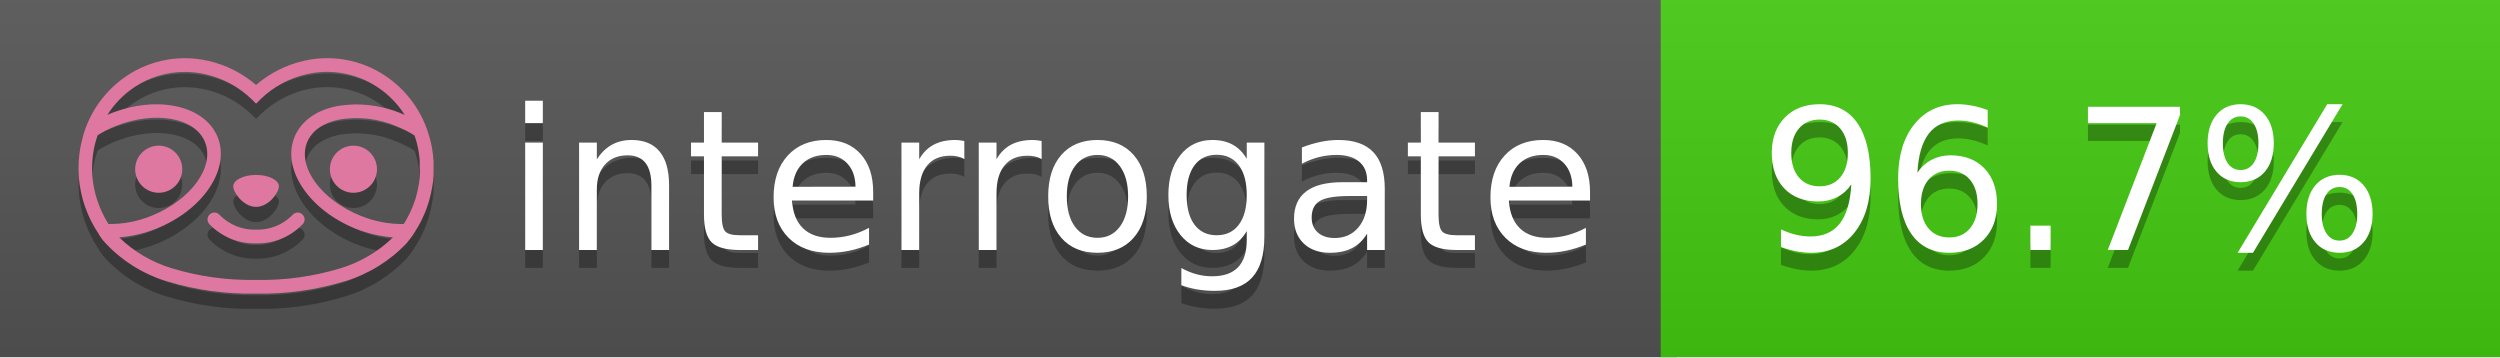
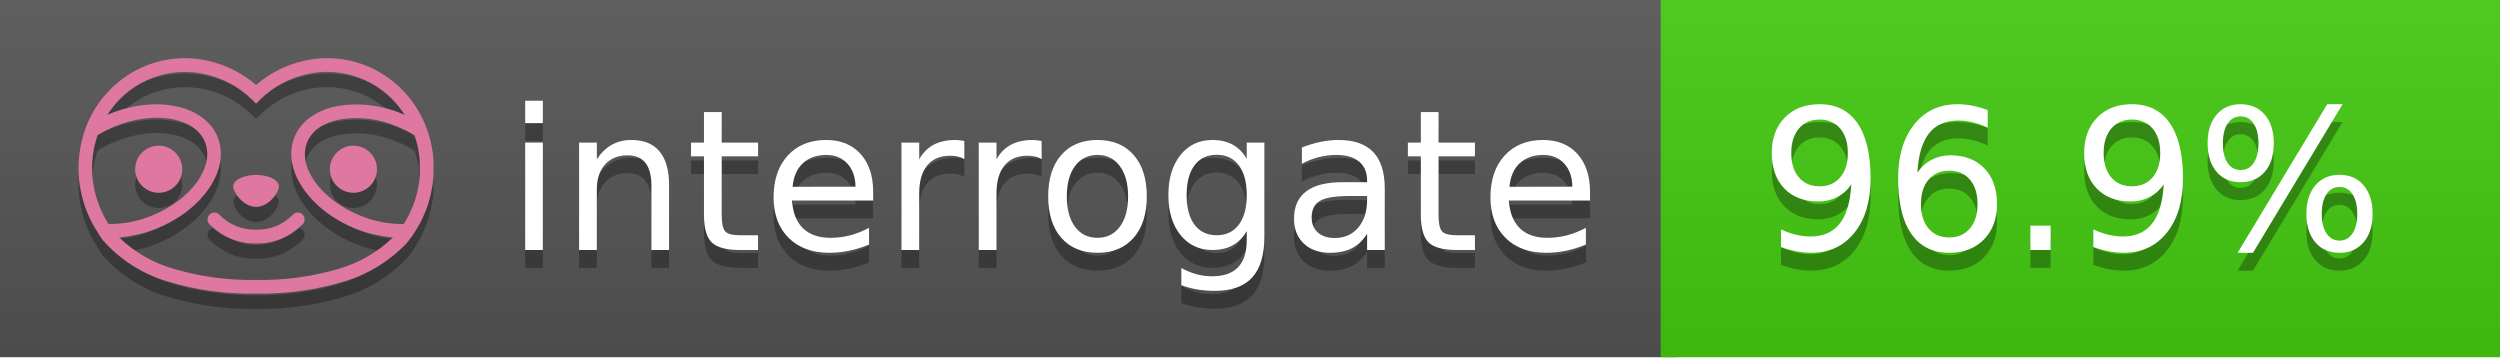
<svg xmlns="http://www.w3.org/2000/svg" width="140" height="20" viewBox="0 0 140 20" version="1.1" xml:space="preserve" style="fill-rule:evenodd;clip-rule:evenodd;stroke-linejoin:round;stroke-miterlimit:2;">
  <g transform="matrix(1,0,0,1,22,0)">
    <g id="backgrounds" transform="matrix(1.32789,0,0,1,-22.3892,0)">
      <rect x="0" y="0" width="71" height="20" style="fill:rgb(85,85,85);" />
    </g>
    <rect x="71" y="0" width="47" height="20" data-interrogate="color" style="fill:#4c1" />
    <g transform="matrix(1.19746,0,0,1,-22.3744,-4.85723e-16)">
      <rect x="0" y="0" width="118" height="20" style="fill:url(#_Linear1);" />
    </g>
  </g>
  <g fill="#fff" text-anchor="middle" font-family="DejaVu Sans,Verdana,Geneva,sans-serif" font-size="110">
    <text x="590" y="150" fill="#010101" fill-opacity=".3" transform="scale(.1)" textLength="610">interrogate</text>
    <text x="590" y="140" transform="scale(.1)" textLength="610">interrogate</text>
-     <text x="1160" y="150" fill="#010101" fill-opacity=".3" transform="scale(.1)" textLength="370" data-interrogate="result">96.7%</text>
-     <text x="1160" y="140" transform="scale(.1)" textLength="370" data-interrogate="result">96.7%</text>
+     <text x="1160" y="150" fill="#010101" fill-opacity=".3" transform="scale(.1)" textLength="370" data-interrogate="result">96.9%</text>
+     <text x="1160" y="140" transform="scale(.1)" textLength="370" data-interrogate="result">96.9%</text>
  </g>
  <g id="logo-shadow" transform="matrix(0.854876,0,0,0.854876,-6.73514,1.732)">
    <g transform="matrix(0.299012,0,0,0.299012,9.70229,-6.68582)">
      <path d="M50,64.25C52.76,64.25 55,61.13 55,59.75C55,58.37 52.76,57.25 50,57.25C47.24,57.25 45,58.37 45,59.75C45,61.13 47.24,64.25 50,64.25Z" style="fill:rgb(1,1,1);fill-opacity:0.3;fill-rule:nonzero;" />
    </g>
    <g transform="matrix(0.299012,0,0,0.299012,9.70229,-6.68582)">
      <path d="M88,49.05C86.506,43.475 83.018,38.638 78.2,35.46C72.969,32.002 66.539,30.844 60.43,32.26C56.576,33.145 52.995,34.958 50,37.54C46.998,34.958 43.411,33.149 39.55,32.27C33.441,30.853 27.011,32.011 21.78,35.47C16.97,38.652 13.489,43.489 12,49.06L12,49.13C11.82,49.79 11.66,50.46 11.53,51.13C11.146,53.207 11.021,55.323 11.16,57.43C11.16,58.03 11.26,58.63 11.34,59.23C11.34,59.51 11.43,59.79 11.48,60.07C11.53,60.35 11.58,60.68 11.64,60.98C11.7,61.28 11.8,61.69 11.89,62.05C11.98,62.41 11.99,62.47 12.05,62.68C12.16,63.07 12.28,63.46 12.41,63.84L12.58,64.34C12.72,64.74 12.88,65.14 13.04,65.53L13.23,65.98C13.403,66.373 13.583,66.767 13.77,67.16L13.99,67.59C14.19,67.97 14.39,68.35 14.61,68.73L14.87,69.15C15.1,69.52 15.33,69.89 15.58,70.26L15.58,70.32L15.99,70.93C16.14,71.14 16.29,71.36 16.45,71.57C20.206,75.83 25.086,78.95 30.53,80.57C36.839,82.48 43.41,83.385 50,83.25C56.599,83.374 63.177,82.456 69.49,80.53C74.644,78.978 79.303,76.102 83,72.19C83.34,71.78 83.65,71.35 84,70.92L84.18,70.66L84.33,70.44L84.41,70.32C84.55,70.12 84.67,69.9 84.81,69.7C85.07,69.3 85.32,68.89 85.55,68.48C85.78,68.07 86.02,67.65 86.23,67.22C86.31,67.05 86.39,66.88 86.47,66.7C86.67,66.28 86.85,65.87 87.03,65.44L87.23,64.92C87.397,64.487 87.55,64.05 87.69,63.61L87.85,63.09C87.98,62.64 88.1,62.19 88.21,61.74C88.21,61.57 88.3,61.39 88.33,61.22C88.43,60.75 88.52,60.22 88.6,59.79C88.6,59.64 88.66,59.49 88.68,59.33C88.77,58.71 88.84,58.08 88.88,57.45L88.88,54.17C88.817,53.164 88.693,52.162 88.51,51.17C88.38,50.5 88.23,49.84 88.05,49.17L88,49.05ZM85.89,56.44L85.89,57.23C85.89,57.78 85.79,58.32 85.72,58.86C85.72,59.01 85.72,59.15 85.65,59.3C85.59,59.7 85.51,60.11 85.43,60.51L85.32,60.99C85.23,61.38 85.12,61.77 85.01,62.16C85.01,62.31 84.93,62.46 84.88,62.6C84.74,63.04 84.59,63.47 84.42,63.9L84.27,64.28C84.1,64.71 83.91,65.14 83.71,65.56C83.51,65.98 83.43,66.12 83.28,66.4L83.01,66.91C82.83,67.223 82.643,67.537 82.45,67.85L82.35,68.01C79.121,68.047 75.918,67.434 72.93,66.21C64.27,62.74 59,55.52 61.18,50.11C62.18,47.6 64.7,45.82 68.26,45.11C72.489,44.395 76.835,44.908 80.78,46.59C82.141,47.144 83.453,47.813 84.7,48.59C84.76,48.76 84.82,48.93 84.88,49.1C84.94,49.27 85.05,49.63 85.12,49.9C85.28,50.5 85.44,51.1 85.55,51.73C85.691,52.507 85.792,53.292 85.85,54.08L85.85,55.89C85.85,56.12 85.91,56.25 85.91,56.45L85.89,56.44ZM17.66,68C16.668,66.435 15.869,64.756 15.28,63L15.17,62.68C15.06,62.35 14.96,62.01 14.87,61.68C14.823,61.493 14.777,61.31 14.73,61.13C14.66,60.84 14.59,60.55 14.53,60.27C14.47,59.99 14.43,59.72 14.38,59.44C14.33,59.16 14.3,59 14.27,58.78C14.2,58.27 14.15,57.78 14.11,57.23L14.11,57.03C14.008,55.236 14.122,53.437 14.45,51.67C14.56,51.06 14.71,50.46 14.88,49.87C14.96,49.59 15.04,49.32 15.13,49.05C15.22,48.78 15.24,48.72 15.3,48.55C16.548,47.774 17.859,47.105 19.22,46.55C27.86,43.09 36.65,44.67 38.82,50.08C40.99,55.49 35.73,62.74 27.09,66.2C24.101,67.431 20.893,68.043 17.66,68ZM68.57,77.68C62.554,79.508 56.287,80.376 50,80.25C43.737,80.37 37.495,79.506 31.5,77.69C27.185,76.38 23.243,74.062 20,70.93C22.815,70.706 25.58,70.055 28.2,69C38.37,64.92 44.39,56 41.6,49C38.81,42 28.27,39.72 18.1,43.8L17.43,44.09C18.973,41.648 21.019,39.561 23.43,37.97C26.671,35.824 30.473,34.68 34.36,34.68C35.884,34.681 37.404,34.852 38.89,35.19C42.694,36.049 46.191,37.935 49,40.64L50,41.64L51,40.64C53.797,37.937 57.279,36.049 61.07,35.18C66.402,33.947 72.014,34.968 76.57,38C78.98,39.588 81.026,41.671 82.57,44.11L81.9,43.82C77.409,41.921 72.464,41.355 67.66,42.19C63.08,43.12 59.79,45.54 58.39,49.02C55.6,55.97 61.62,64.94 71.79,69.02C74.414,70.07 77.182,70.714 80,70.93C76.776,74.05 72.859,76.363 68.57,77.68Z" style="fill:rgb(1,1,1);fill-opacity:0.3;fill-rule:nonzero;" />
    </g>
    <g transform="matrix(0.299012,0,0,0.299012,9.70229,-6.68582)">
      <circle cx="71.33" cy="56" r="5.16" style="fill:rgb(1,1,1);fill-opacity:0.3;" />
    </g>
    <g transform="matrix(0.299012,0,0,0.299012,9.70229,-6.68582)">
      <circle cx="28.67" cy="56" r="5.16" style="fill:rgb(1,1,1);fill-opacity:0.3;" />
    </g>
    <g transform="matrix(0.299012,0,0,0.299012,9.70229,-6.68582)">
      <path d="M58,66C55.912,68.161 53.003,69.339 50,69.24C46.997,69.339 44.088,68.161 42,66C41.714,65.677 41.302,65.491 40.87,65.491C40.042,65.491 39.361,66.172 39.361,67C39.361,67.368 39.496,67.724 39.74,68C42.403,70.804 46.134,72.35 50,72.25C53.862,72.347 57.59,70.802 60.25,68C60.495,67.725 60.63,67.369 60.63,67C60.63,66.174 59.951,65.495 59.125,65.495C58.695,65.495 58.285,65.679 58,66Z" style="fill:rgb(1,1,1);fill-opacity:0.3;fill-rule:nonzero;" />
    </g>
  </g>
  <g id="logo-pink" transform="matrix(0.854876,0,0,0.854876,-6.73514,0.877124)">
    <g transform="matrix(0.299012,0,0,0.299012,9.70229,-6.68582)">
      <path d="M50,64.25C52.76,64.25 55,61.13 55,59.75C55,58.37 52.76,57.25 50,57.25C47.24,57.25 45,58.37 45,59.75C45,61.13 47.24,64.25 50,64.25Z" style="fill:rgb(222,120,160);fill-rule:nonzero;" />
    </g>
    <g transform="matrix(0.299012,0,0,0.299012,9.70229,-6.68582)">
      <path d="M88,49.05C86.506,43.475 83.018,38.638 78.2,35.46C72.969,32.002 66.539,30.844 60.43,32.26C56.576,33.145 52.995,34.958 50,37.54C46.998,34.958 43.411,33.149 39.55,32.27C33.441,30.853 27.011,32.011 21.78,35.47C16.97,38.652 13.489,43.489 12,49.06L12,49.13C11.82,49.79 11.66,50.46 11.53,51.13C11.146,53.207 11.021,55.323 11.16,57.43C11.16,58.03 11.26,58.63 11.34,59.23C11.34,59.51 11.43,59.79 11.48,60.07C11.53,60.35 11.58,60.68 11.64,60.98C11.7,61.28 11.8,61.69 11.89,62.05C11.98,62.41 11.99,62.47 12.05,62.68C12.16,63.07 12.28,63.46 12.41,63.84L12.58,64.34C12.72,64.74 12.88,65.14 13.04,65.53L13.23,65.98C13.403,66.373 13.583,66.767 13.77,67.16L13.99,67.59C14.19,67.97 14.39,68.35 14.61,68.73L14.87,69.15C15.1,69.52 15.33,69.89 15.58,70.26L15.58,70.32L15.99,70.93C16.14,71.14 16.29,71.36 16.45,71.57C20.206,75.83 25.086,78.95 30.53,80.57C36.839,82.48 43.41,83.385 50,83.25C56.599,83.374 63.177,82.456 69.49,80.53C74.644,78.978 79.303,76.102 83,72.19C83.34,71.78 83.65,71.35 84,70.92L84.18,70.66L84.33,70.44L84.41,70.32C84.55,70.12 84.67,69.9 84.81,69.7C85.07,69.3 85.32,68.89 85.55,68.48C85.78,68.07 86.02,67.65 86.23,67.22C86.31,67.05 86.39,66.88 86.47,66.7C86.67,66.28 86.85,65.87 87.03,65.44L87.23,64.92C87.397,64.487 87.55,64.05 87.69,63.61L87.85,63.09C87.98,62.64 88.1,62.19 88.21,61.74C88.21,61.57 88.3,61.39 88.33,61.22C88.43,60.75 88.52,60.22 88.6,59.79C88.6,59.64 88.66,59.49 88.68,59.33C88.77,58.71 88.84,58.08 88.88,57.45L88.88,54.17C88.817,53.164 88.693,52.162 88.51,51.17C88.38,50.5 88.23,49.84 88.05,49.17L88,49.05ZM85.89,56.44L85.89,57.23C85.89,57.78 85.79,58.32 85.72,58.86C85.72,59.01 85.72,59.15 85.65,59.3C85.59,59.7 85.51,60.11 85.43,60.51L85.32,60.99C85.23,61.38 85.12,61.77 85.01,62.16C85.01,62.31 84.93,62.46 84.88,62.6C84.74,63.04 84.59,63.47 84.42,63.9L84.27,64.28C84.1,64.71 83.91,65.14 83.71,65.56C83.51,65.98 83.43,66.12 83.28,66.4L83.01,66.91C82.83,67.223 82.643,67.537 82.45,67.85L82.35,68.01C79.121,68.047 75.918,67.434 72.93,66.21C64.27,62.74 59,55.52 61.18,50.11C62.18,47.6 64.7,45.82 68.26,45.11C72.489,44.395 76.835,44.908 80.78,46.59C82.141,47.144 83.453,47.813 84.7,48.59C84.76,48.76 84.82,48.93 84.88,49.1C84.94,49.27 85.05,49.63 85.12,49.9C85.28,50.5 85.44,51.1 85.55,51.73C85.691,52.507 85.792,53.292 85.85,54.08L85.85,55.89C85.85,56.12 85.91,56.25 85.91,56.45L85.89,56.44ZM17.66,68C16.668,66.435 15.869,64.756 15.28,63L15.17,62.68C15.06,62.35 14.96,62.01 14.87,61.68C14.823,61.493 14.777,61.31 14.73,61.13C14.66,60.84 14.59,60.55 14.53,60.27C14.47,59.99 14.43,59.72 14.38,59.44C14.33,59.16 14.3,59 14.27,58.78C14.2,58.27 14.15,57.78 14.11,57.23L14.11,57.03C14.008,55.236 14.122,53.437 14.45,51.67C14.56,51.06 14.71,50.46 14.88,49.87C14.96,49.59 15.04,49.32 15.13,49.05C15.22,48.78 15.24,48.72 15.3,48.55C16.548,47.774 17.859,47.105 19.22,46.55C27.86,43.09 36.65,44.67 38.82,50.08C40.99,55.49 35.73,62.74 27.09,66.2C24.101,67.431 20.893,68.043 17.66,68ZM68.57,77.68C62.554,79.508 56.287,80.376 50,80.25C43.737,80.37 37.495,79.506 31.5,77.69C27.185,76.38 23.243,74.062 20,70.93C22.815,70.706 25.58,70.055 28.2,69C38.37,64.92 44.39,56 41.6,49C38.81,42 28.27,39.72 18.1,43.8L17.43,44.09C18.973,41.648 21.019,39.561 23.43,37.97C26.671,35.824 30.473,34.68 34.36,34.68C35.884,34.681 37.404,34.852 38.89,35.19C42.694,36.049 46.191,37.935 49,40.64L50,41.64L51,40.64C53.797,37.937 57.279,36.049 61.07,35.18C66.402,33.947 72.014,34.968 76.57,38C78.98,39.588 81.026,41.671 82.57,44.11L81.9,43.82C77.409,41.921 72.464,41.355 67.66,42.19C63.08,43.12 59.79,45.54 58.39,49.02C55.6,55.97 61.62,64.94 71.79,69.02C74.414,70.07 77.182,70.714 80,70.93C76.776,74.05 72.859,76.363 68.57,77.68Z" style="fill:rgb(222,120,160);fill-rule:nonzero;" />
    </g>
    <g transform="matrix(0.299012,0,0,0.299012,9.70229,-6.68582)">
      <circle cx="71.33" cy="56" r="5.16" style="fill:rgb(222,120,160);" />
    </g>
    <g transform="matrix(0.299012,0,0,0.299012,9.70229,-6.68582)">
      <circle cx="28.67" cy="56" r="5.16" style="fill:rgb(222,120,160);" />
    </g>
    <g transform="matrix(0.299012,0,0,0.299012,9.70229,-6.68582)">
      <path d="M58,66C55.912,68.161 53.003,69.339 50,69.24C46.997,69.339 44.088,68.161 42,66C41.714,65.677 41.302,65.491 40.87,65.491C40.042,65.491 39.361,66.172 39.361,67C39.361,67.368 39.496,67.724 39.74,68C42.403,70.804 46.134,72.35 50,72.25C53.862,72.347 57.59,70.802 60.25,68C60.495,67.725 60.63,67.369 60.63,67C60.63,66.174 59.951,65.495 59.125,65.495C58.695,65.495 58.285,65.679 58,66Z" style="fill:rgb(222,120,160);fill-rule:nonzero;" />
    </g>
  </g>
  <defs>
    <linearGradient id="_Linear1" x1="0" y1="0" x2="1" y2="0" gradientUnits="userSpaceOnUse" gradientTransform="matrix(1.22465e-15,20,-20,1.22465e-15,0,0)">
      <stop offset="0" style="stop-color:rgb(187,187,187);stop-opacity:0.1" />
      <stop offset="1" style="stop-color:black;stop-opacity:0.1" />
    </linearGradient>
  </defs>
</svg>
